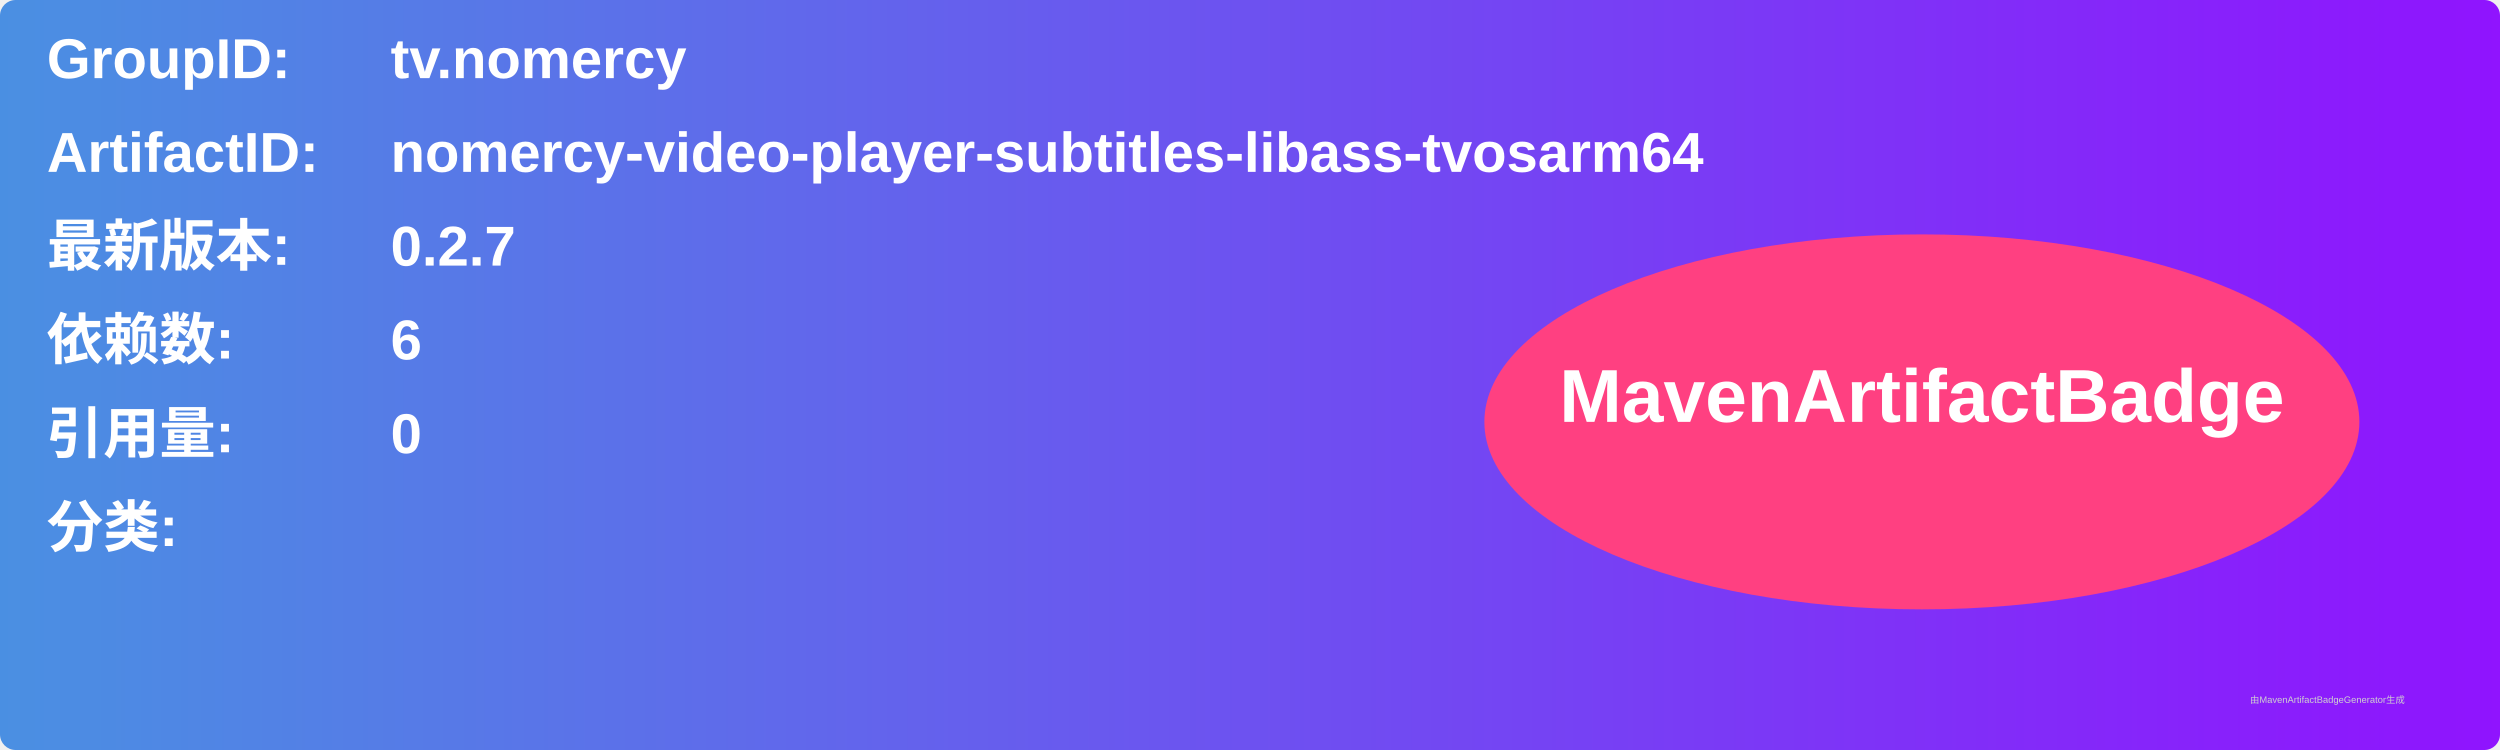
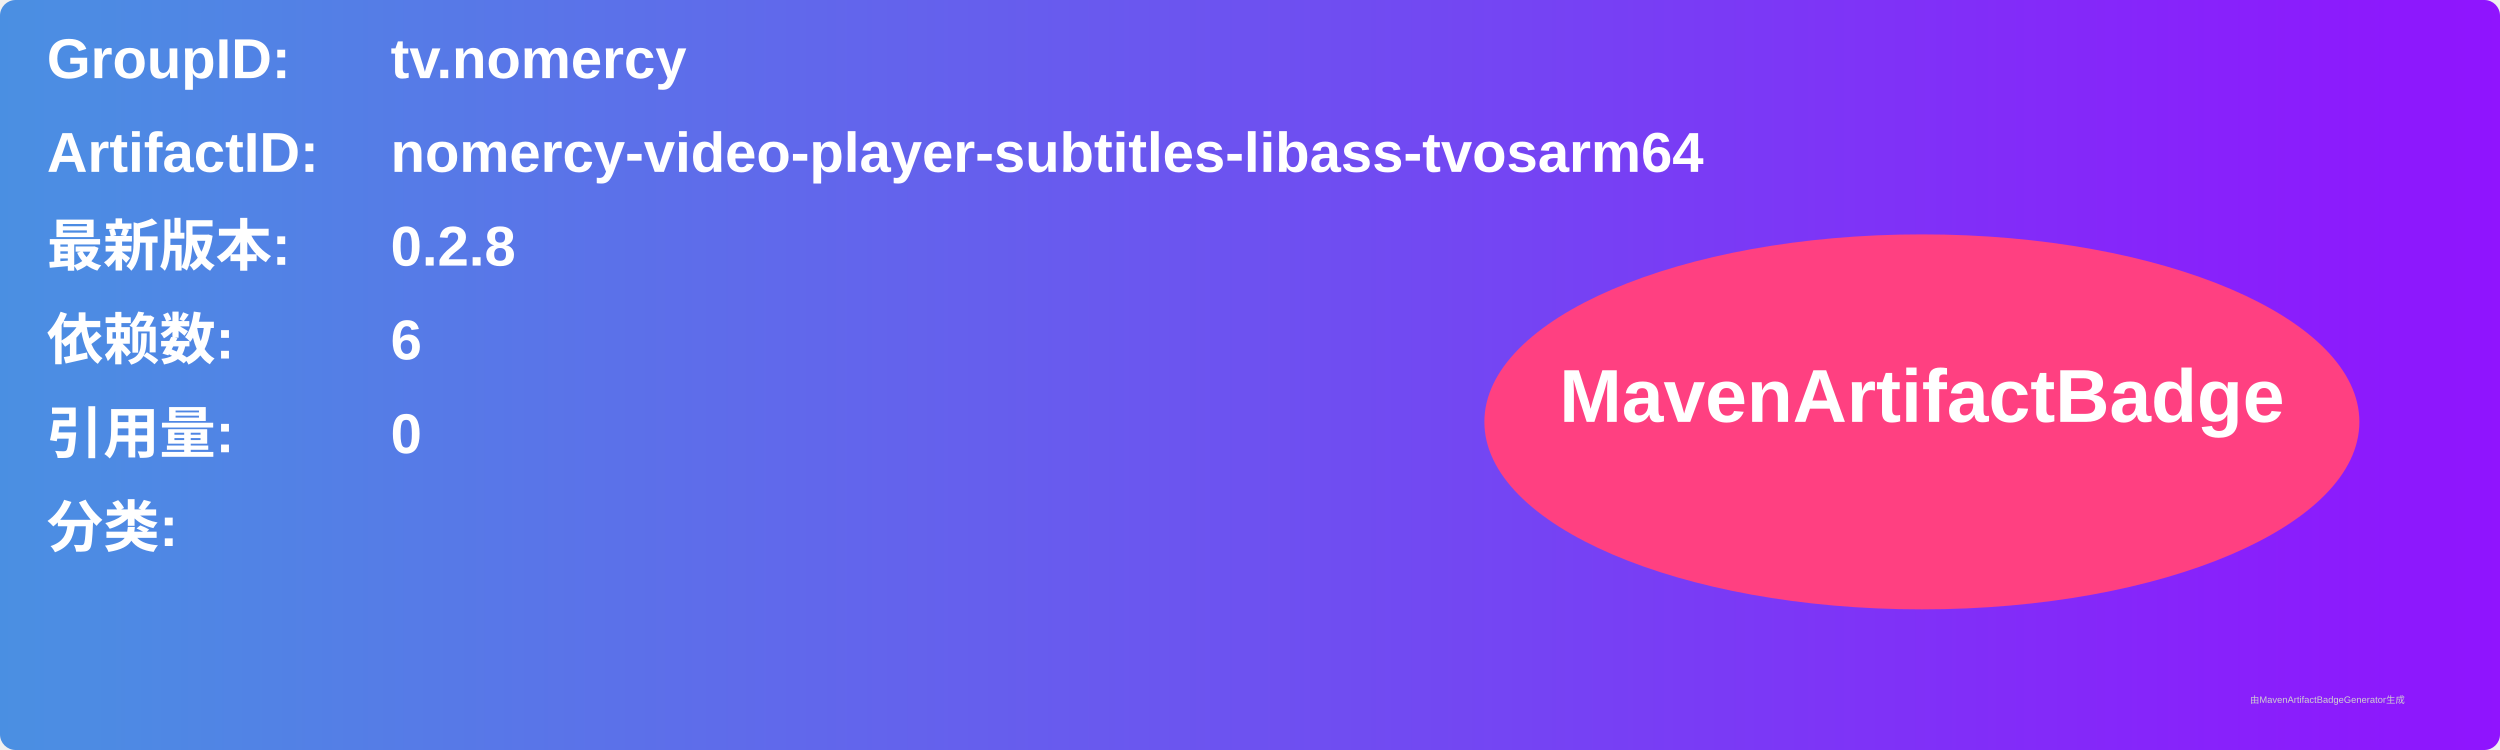
<svg xmlns="http://www.w3.org/2000/svg" width="800" height="240" viewBox="0 0 800 240">
  <linearGradient id="grad" x1="0%" y1="0%" x2="100%" y2="0%">
    <stop offset="0%" stop-color="#4a90e2" />
    <stop offset="100%" stop-color="#9013fe" />
  </linearGradient>
  <rect width="100%" height="100%" rx="5" ry="5" fill="url(#grad)" />
  <g transform="translate(15, 15)">
    <text x="0" y="10" font-family="Arial" font-size="18" fill="white" font-weight="bold" width="260">GroupID:</text>
    <text x="110" y="10" font-family="Arial" font-size="18" fill="white" font-weight="bold" width="460">tv.nomercy</text>
    <text x="0" y="40" font-family="Arial" font-size="18" fill="white" font-weight="bold" width="260">ArtifactID:</text>
    <text x="110" y="40" font-family="Arial" font-size="18" fill="white" font-weight="bold" width="460">nomercy-video-player-subtitles-libass-tvosarm64</text>
    <text x="0" y="70" font-family="Arial" font-size="18" fill="white" font-weight="bold">最新版本:</text>
    <text x="110" y="70" font-family="Arial" font-size="18" fill="white" font-weight="bold">
-       <tspan font-weight="bold">0.2.7</tspan>
+       <tspan font-weight="bold">0.2.8</tspan>
    </text>
    <text x="0" y="100" font-family="Arial" font-size="18" fill="white" font-weight="bold">依赖数: </text>
    <text x="110" y="100" font-family="Arial" font-size="18" fill="white">
      <tspan font-weight="bold">6</tspan>
    </text>
    <text x="0" y="130" font-family="Arial" font-size="18" fill="white" font-weight="bold">引用量: </text>
    <text x="110" y="130" font-family="Arial" font-size="18" fill="white">
      <tspan font-weight="bold">0</tspan>
    </text>
    <text x="0" y="160" font-family="Arial" font-size="18" fill="white" font-weight="bold">分类:</text>
    <text x="10" y="190" font-family="Arial" font-size="10" fill="white">
      <tspan font-weight="bold" />
    </text>
    <ellipse cx="600" cy="120" rx="140" ry="60" fill="#ff4081" />
    <text x="600" y="120" text-anchor="middle" font-family="Arial" font-size="24" fill="white" font-weight="bold">MavenArtifactBadge</text>
  </g>
  <text x="720" y="225" font-family="Arial" font-size="3" fill="#d0d0d0">由MavenArtifactBadgeGenerator生成</text>
</svg>
